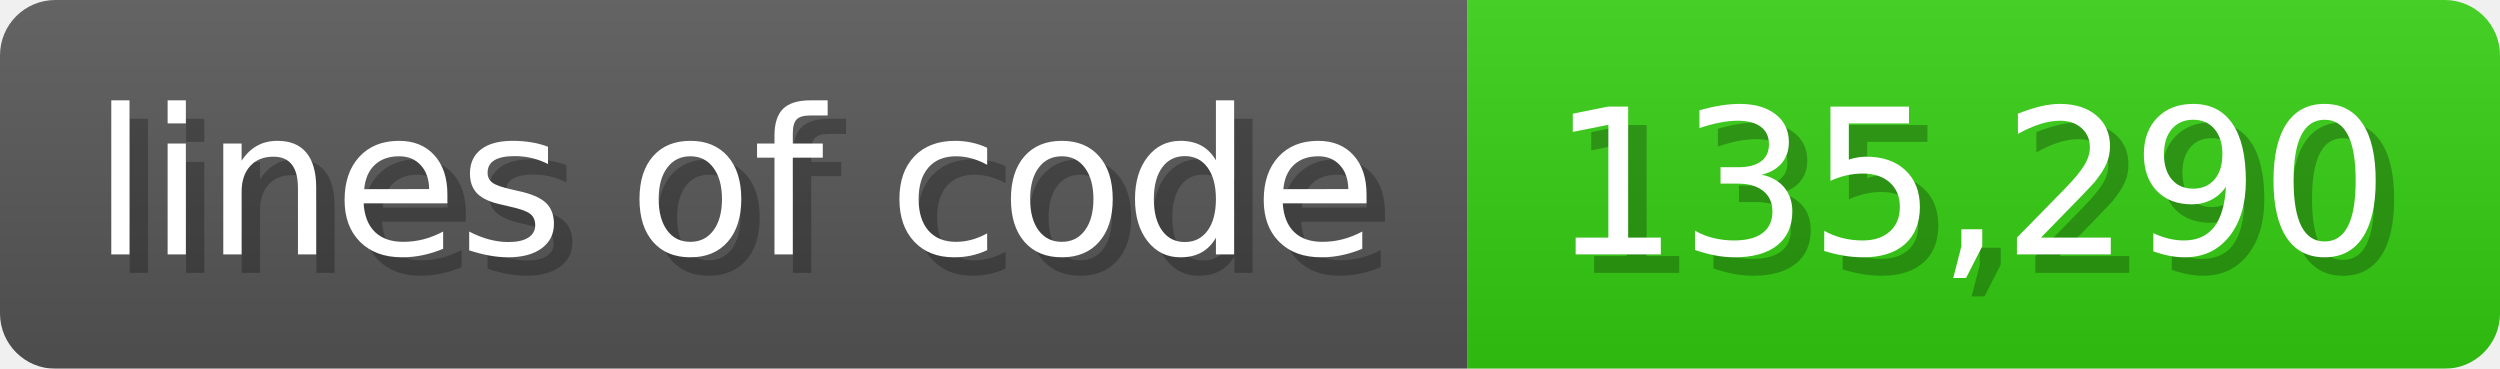
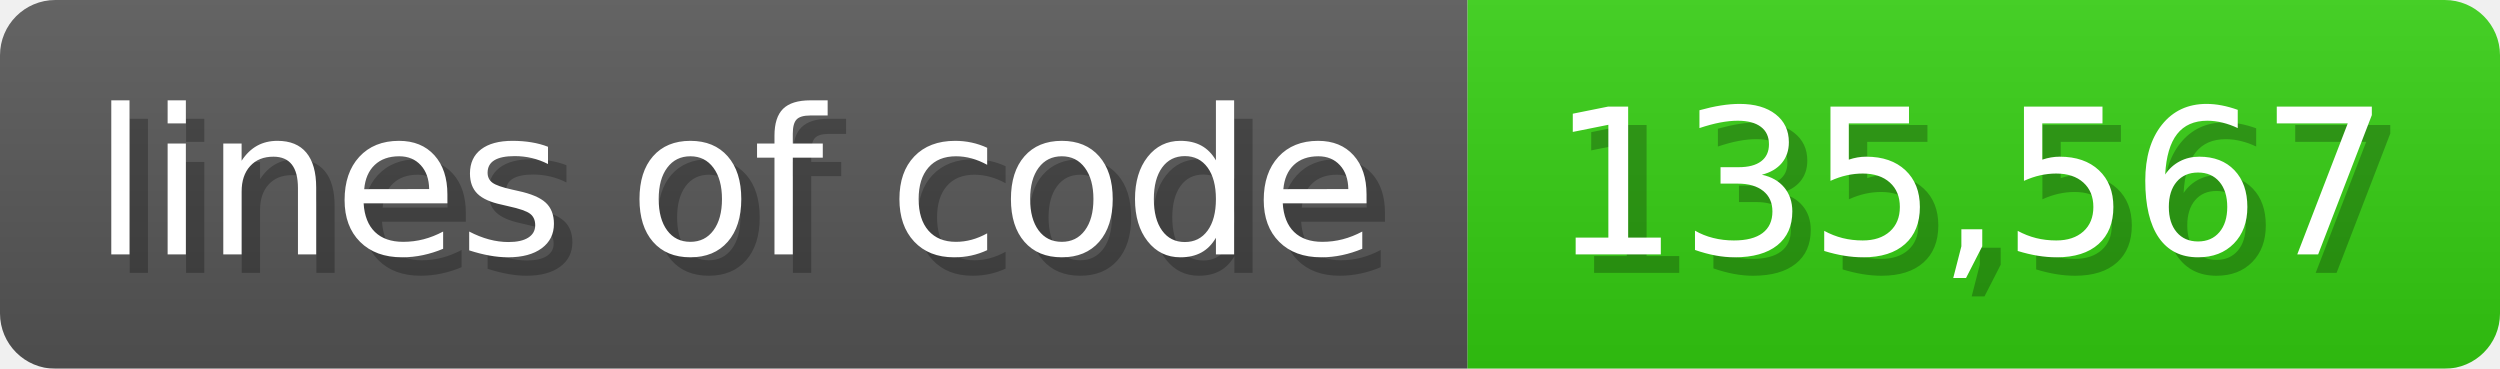
<svg xmlns="http://www.w3.org/2000/svg" width="135.6" height="20" viewBox="0 0 1356 200">
  <linearGradient id="a" x2="0" y2="100%">
    <stop offset="0" stop-opacity=".1" stop-color="#EEE" />
    <stop offset="1" stop-opacity=".1" />
  </linearGradient>
  <mask id="m">
    <rect width="1356" height="200" rx="30" fill="#FFF" />
  </mask>
  <g mask="url(#m)">
    <rect width="796" height="200" fill="#555" />
    <rect width="560" height="200" fill="#3C1" x="796" />
    <rect width="1356" height="200" fill="url(#a)" />
  </g>
  <g fill="#fff" text-anchor="start" font-family="Verdana,DejaVu Sans,sans-serif" font-size="110">
    <text x="60" y="148" textLength="696" fill="#000" opacity="0.25">lines of code</text>
    <text x="50" y="138" textLength="696">lines of code</text>
-     <text x="851" y="148" textLength="460" fill="#000" opacity="0.25">135,290</text>
-     <text x="841" y="138" textLength="460">135,290</text>
+     <text x="851" y="148" textLength="460" fill="#000" opacity="0.25">135,567</text>
+     <text x="841" y="138" textLength="460">135,567</text>
  </g>
</svg>
